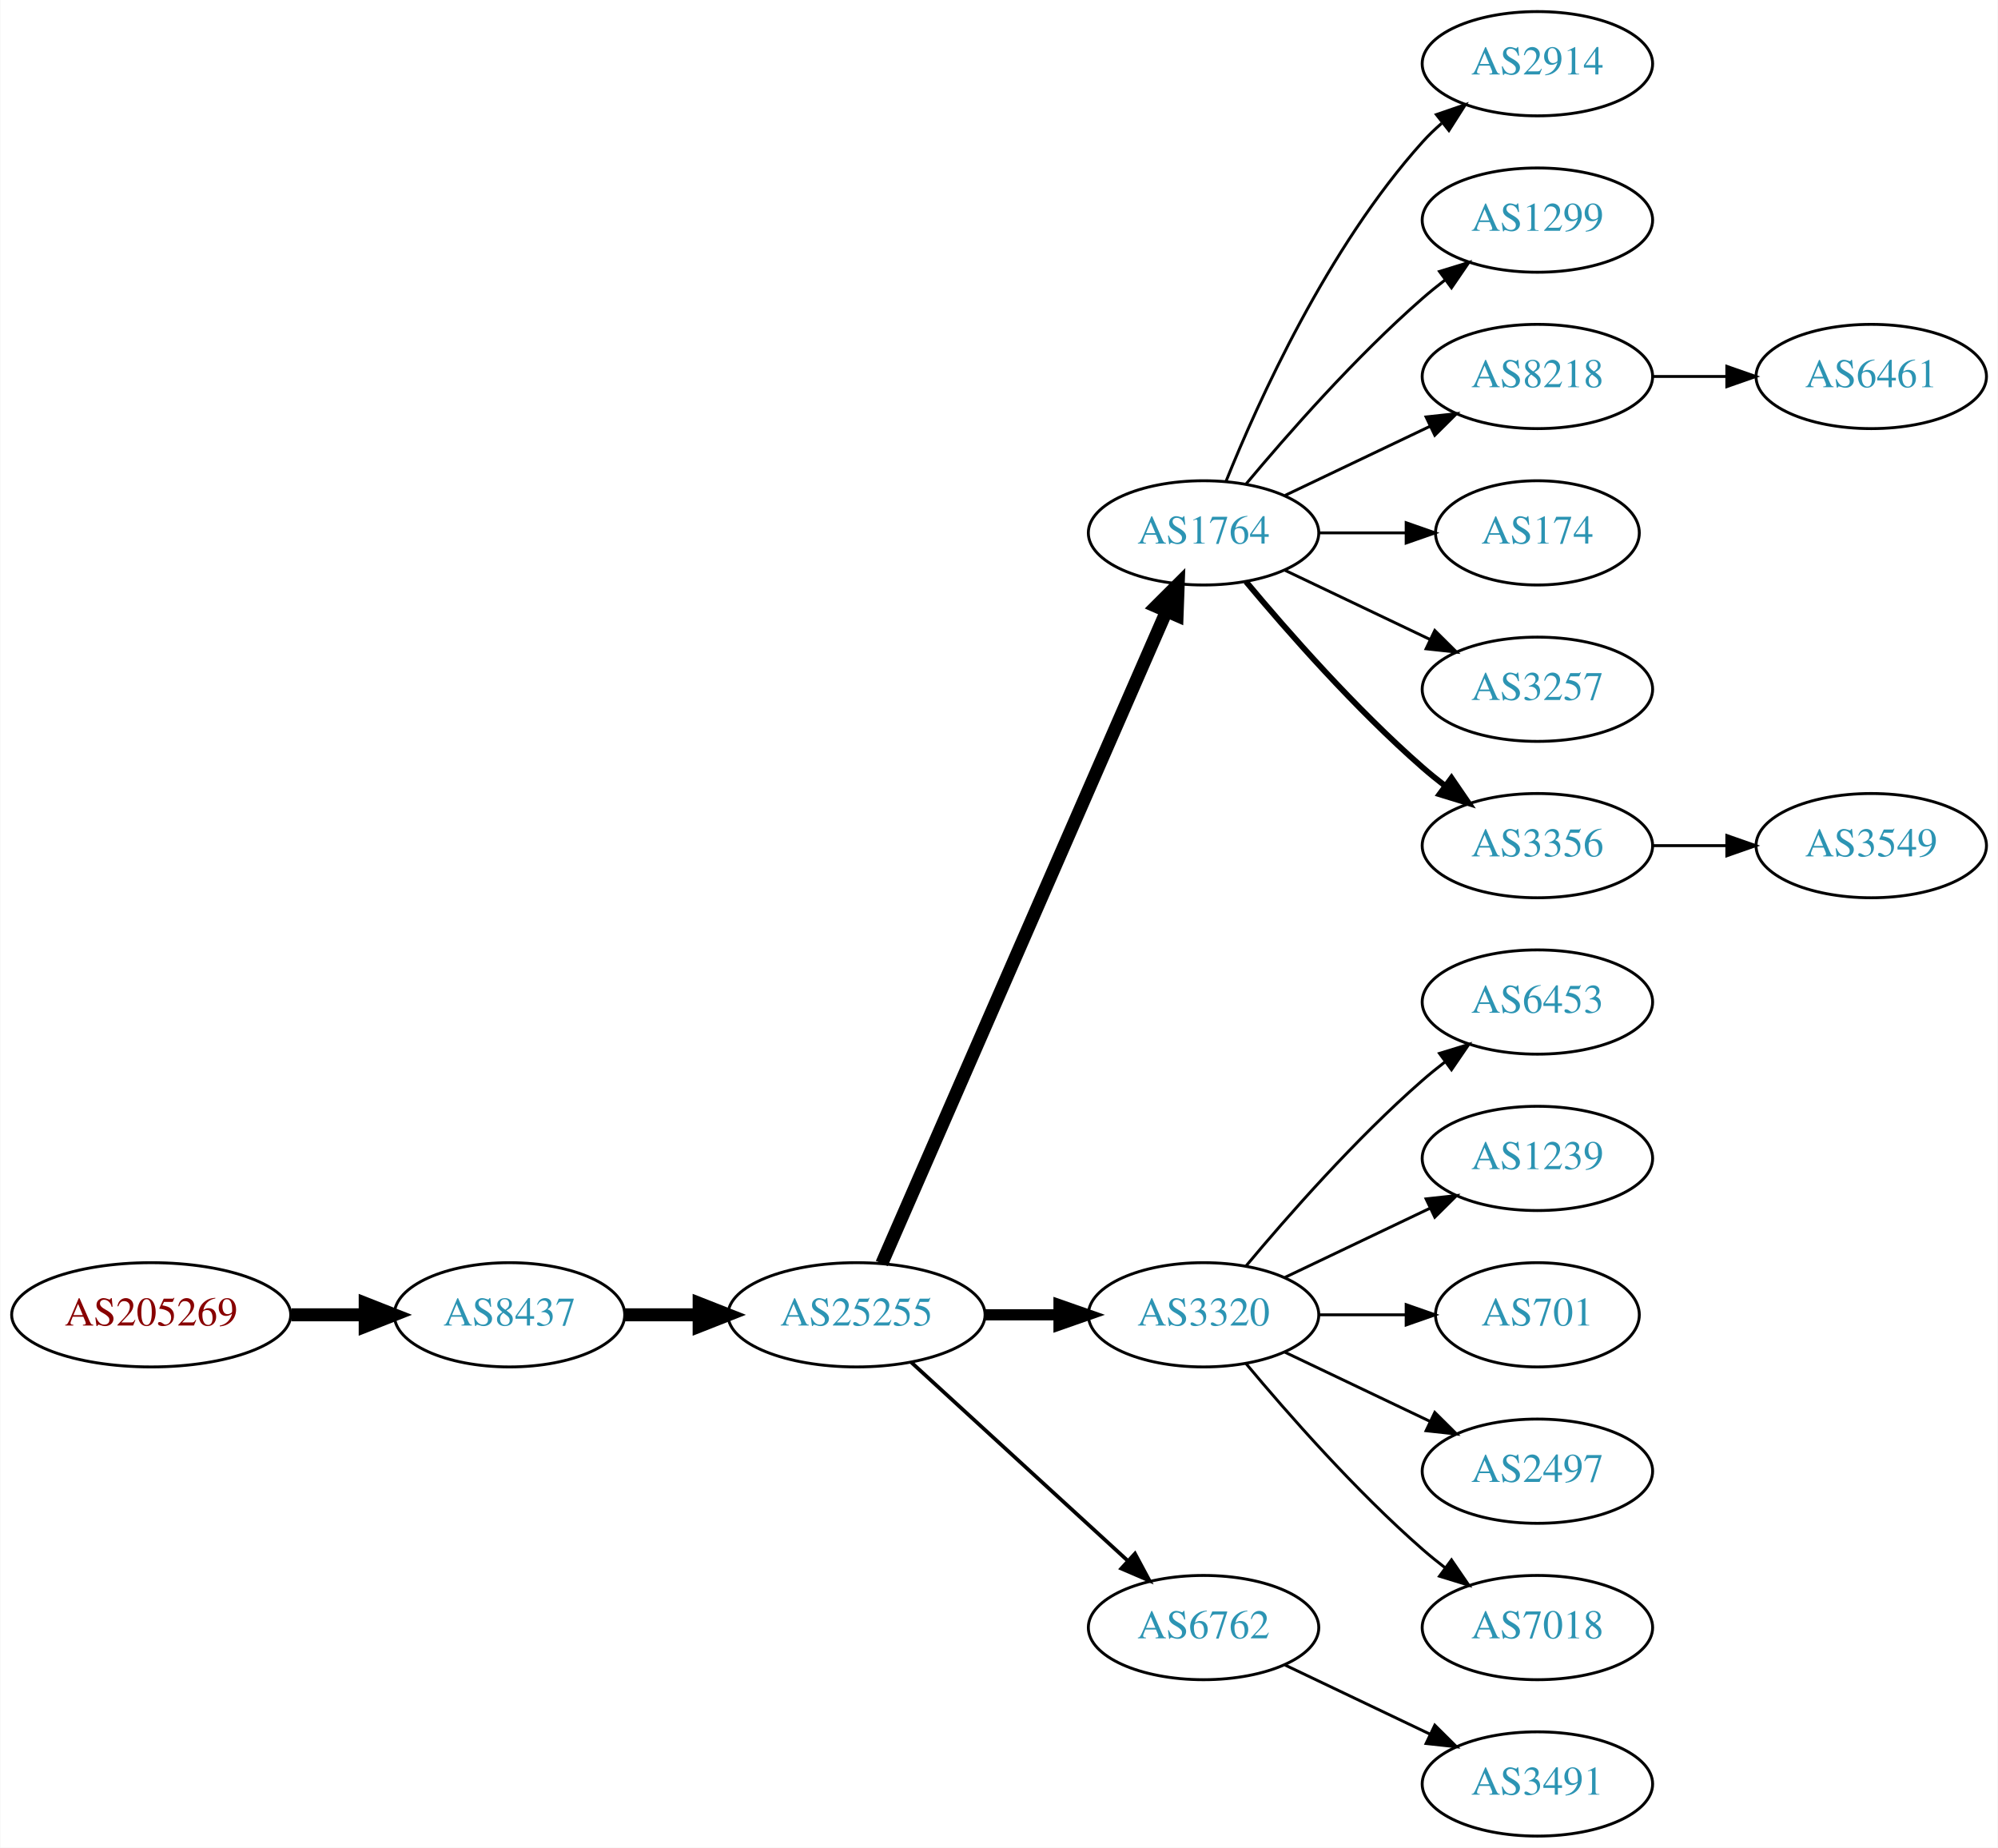
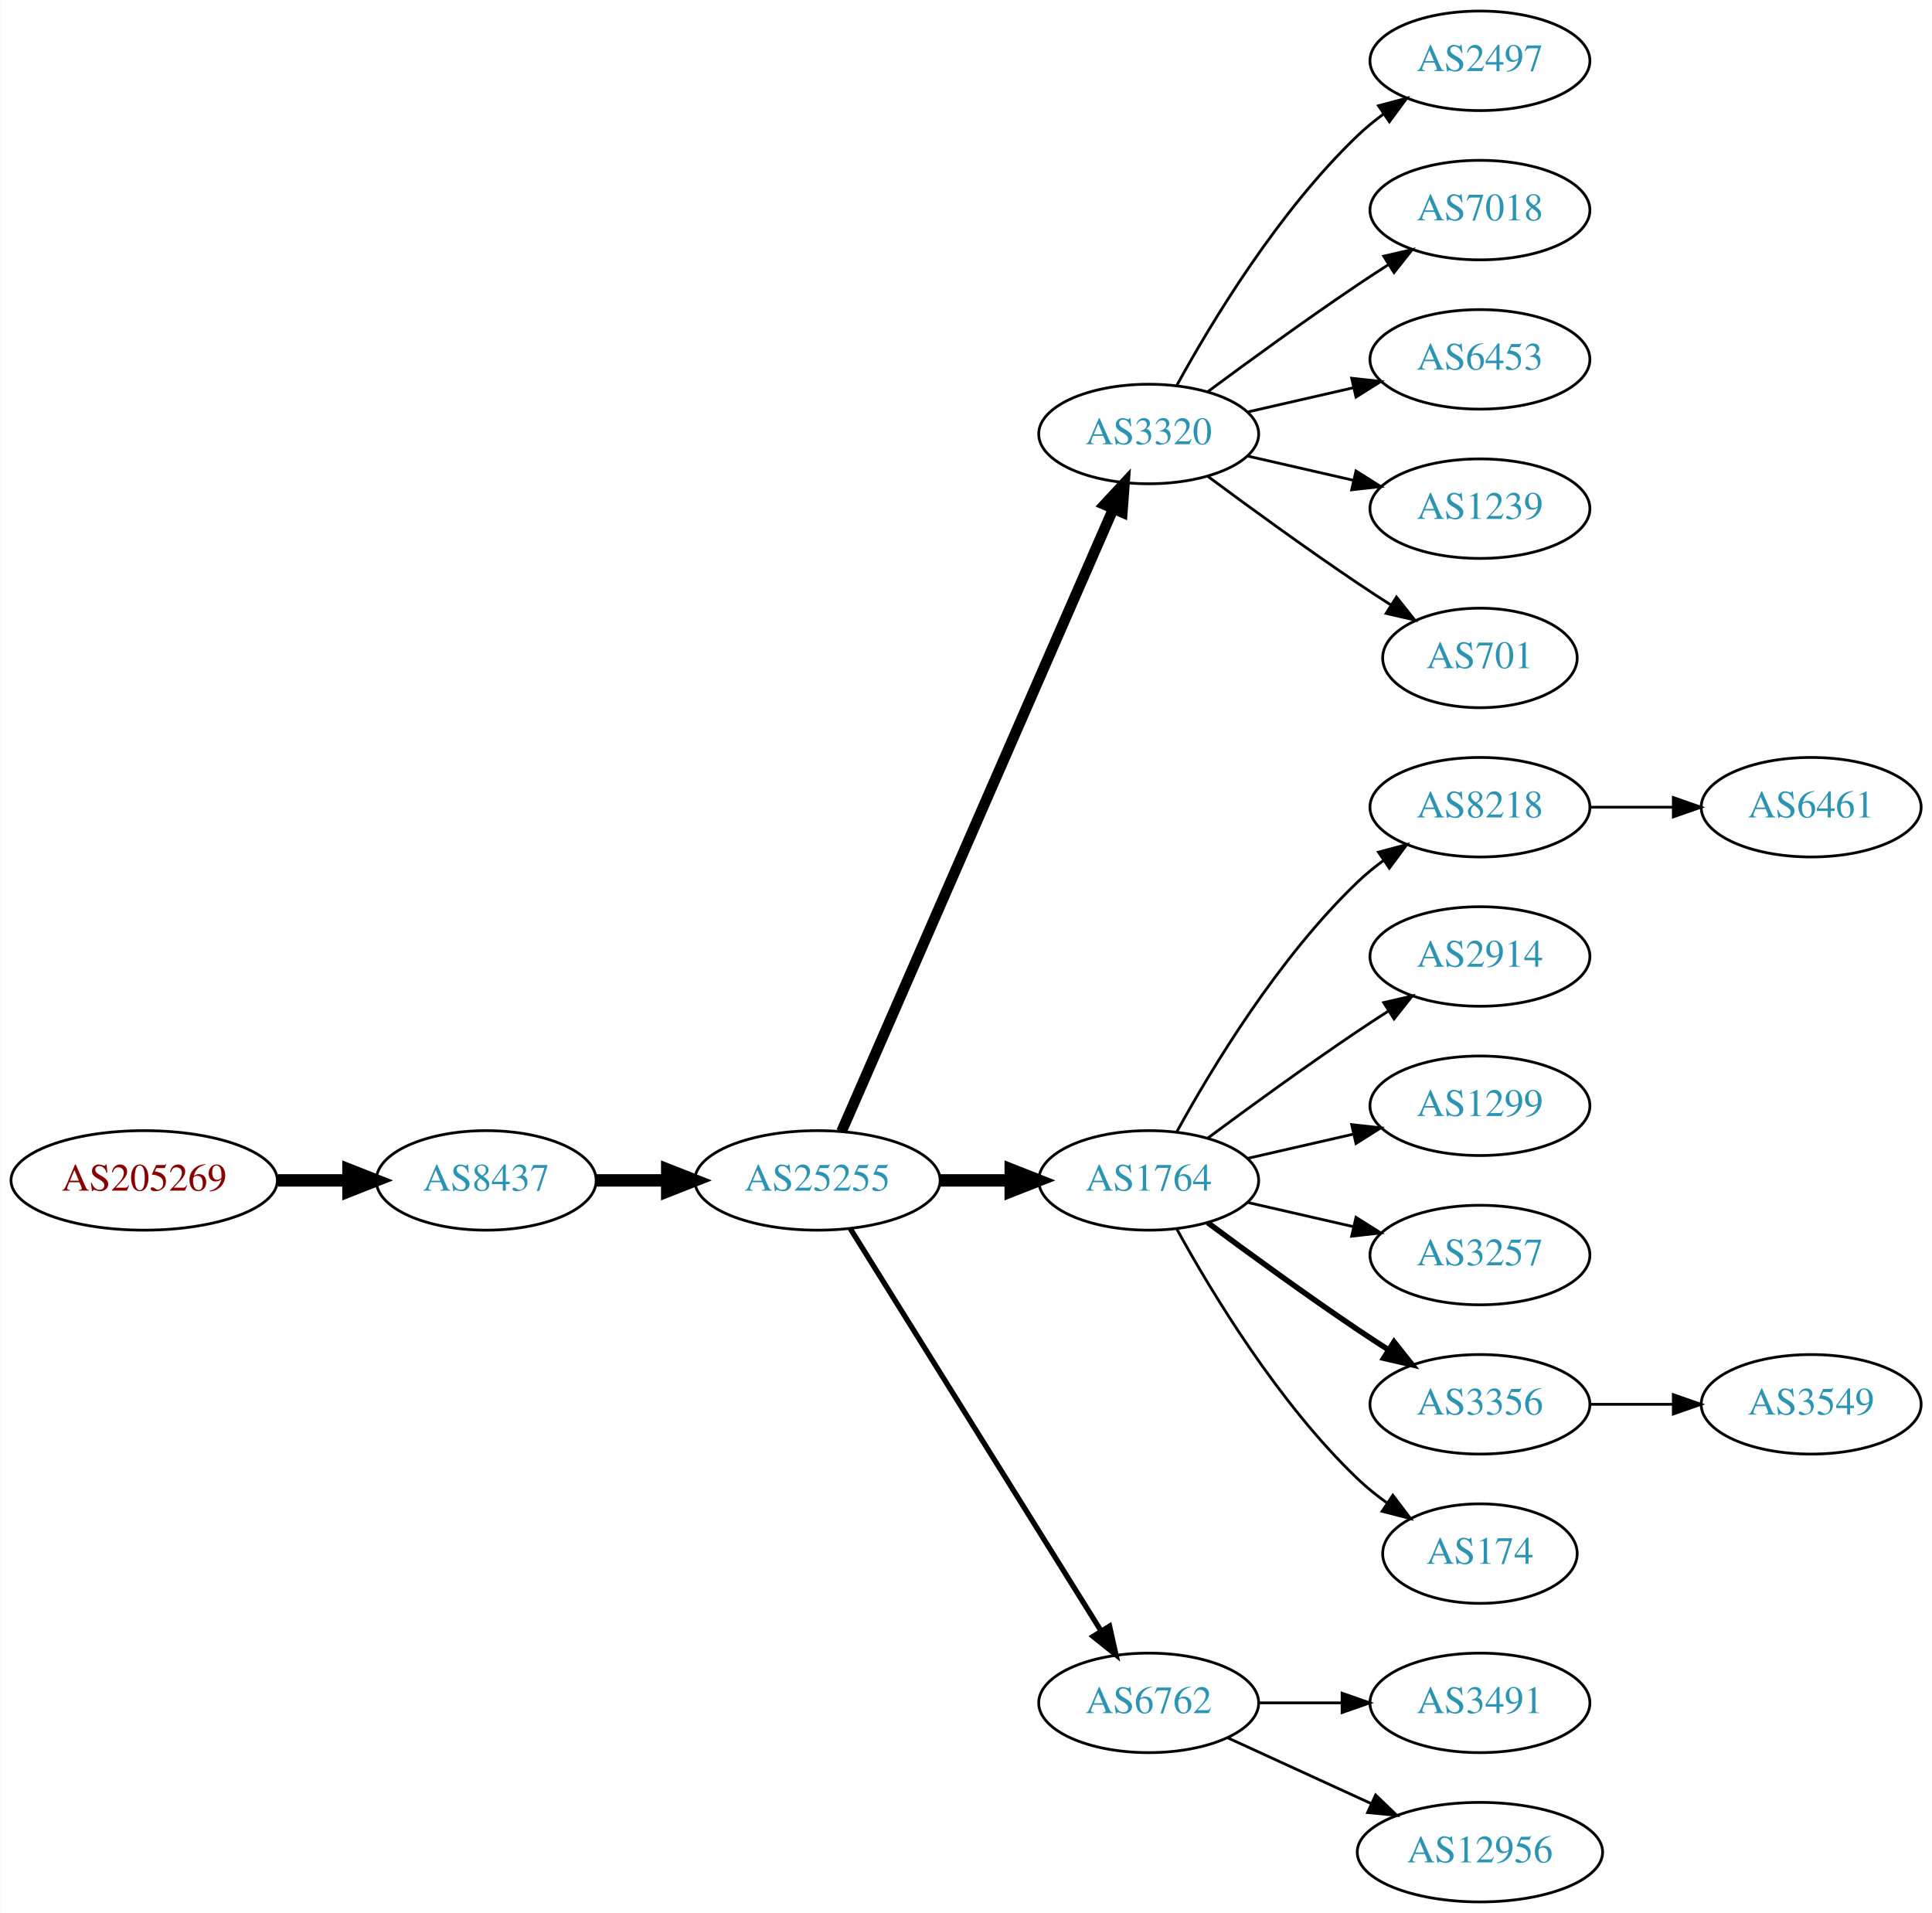
- <svg xmlns="http://www.w3.org/2000/svg" xmlns:xlink="http://www.w3.org/1999/xlink" width="690pt" height="638pt" viewBox="0.00 0.00 689.76 638.00">
-   <g id="graph0" class="graph" transform="scale(1 1) rotate(0) translate(4 634)">
-     <polygon fill="white" stroke="none" points="-4,4 -4,-634 685.755,-634 685.755,4 -4,4" />
+ <svg xmlns="http://www.w3.org/2000/svg" xmlns:xlink="http://www.w3.org/1999/xlink" width="699pt" height="692pt" viewBox="0.00 0.00 698.85 692.00">
+   <g id="graph0" class="graph" transform="scale(1 1) rotate(0) translate(4 688)">
+     <polygon fill="white" stroke="none" points="-4,4 -4,-688 694.855,-688 694.855,4 -4,4" />
    <g id="node1" class="node">
      <g id="a_node1">
        <a xlink:href="/asn/205269" xlink:title="AS205269 ~ Hermann Pfanner Getraenke GmbH [AT]">
-           <ellipse fill="#ffffff" stroke="black" cx="48.096" cy="-180" rx="48.192" ry="18" />
-           <text text-anchor="middle" x="48.096" y="-176.3" font-family="Times,serif" font-size="14.00" fill="#880000">AS205269</text>
+           <ellipse fill="#ffffff" stroke="black" cx="48.096" cy="-261" rx="48.192" ry="18" />
+           <text text-anchor="middle" x="48.096" y="-257.3" font-family="Times,serif" font-size="14.00" fill="#880000">AS205269</text>
        </a>
      </g>
    </g>
    <g id="node2" class="node">
      <g id="a_node2">
        <a xlink:href="/asn/8437" xlink:title="AS8437 ~ Hutchison Drei Austria GmbH [AT]">
-           <ellipse fill="#ffffff" stroke="black" cx="171.838" cy="-180" rx="39.794" ry="18" />
-           <text text-anchor="middle" x="171.838" y="-176.3" font-family="Times,serif" font-size="14.00" fill="#2c94b3">AS8437</text>
+           <ellipse fill="#ffffff" stroke="black" cx="171.838" cy="-261" rx="39.794" ry="18" />
+           <text text-anchor="middle" x="171.838" y="-257.3" font-family="Times,serif" font-size="14.00" fill="#2c94b3">AS8437</text>
        </a>
      </g>
    </g>
    <g id="edge1" class="edge">
-       <path fill="none" stroke="black" stroke-width="4.5" d="M96.513,-180C104.867,-180 113.577,-180 121.969,-180" />
-       <polygon fill="black" stroke="black" stroke-width="4.5" points="122.004,-183.938 132.004,-180 122.004,-176.063 122.004,-183.938" />
+       <path fill="none" stroke="black" stroke-width="4.5" d="M96.513,-261C104.867,-261 113.577,-261 121.969,-261" />
+       <polygon fill="black" stroke="black" stroke-width="4.5" points="122.004,-264.938 132.004,-261 122.004,-257.063 122.004,-264.938" />
    </g>
    <g id="node3" class="node">
      <g id="a_node3">
        <a xlink:href="/asn/25255" xlink:title="AS25255 ~ ==&gt; TELE2 AUSTRIA &lt;== [AT]">
-           <ellipse fill="#ffffff" stroke="black" cx="291.681" cy="-180" rx="44.393" ry="18" />
-           <text text-anchor="middle" x="291.681" y="-176.3" font-family="Times,serif" font-size="14.00" fill="#2c94b3">AS25255</text>
+           <ellipse fill="#ffffff" stroke="black" cx="291.681" cy="-261" rx="44.393" ry="18" />
+           <text text-anchor="middle" x="291.681" y="-257.3" font-family="Times,serif" font-size="14.00" fill="#2c94b3">AS25255</text>
        </a>
      </g>
    </g>
    <g id="edge2" class="edge">
-       <path fill="none" stroke="black" stroke-width="4.5" d="M211.751,-180C219.853,-180 228.528,-180 237.055,-180" />
-       <polygon fill="black" stroke="black" stroke-width="4.5" points="237.332,-183.938 247.332,-180 237.332,-176.063 237.332,-183.938" />
+       <path fill="none" stroke="black" stroke-width="4.5" d="M211.751,-261C219.853,-261 228.528,-261 237.055,-261" />
+       <polygon fill="black" stroke="black" stroke-width="4.5" points="237.332,-264.938 247.332,-261 237.332,-257.063 237.332,-264.938" />
    </g>
    <g id="node4" class="node">
      <g id="a_node4">
-         <a xlink:href="/asn/1764" xlink:title="AS1764 ~ NEXTLAYER-AS [AT]">
-           <ellipse fill="#ffffff" stroke="black" cx="411.523" cy="-450" rx="39.794" ry="18" />
-           <text text-anchor="middle" x="411.523" y="-446.3" font-family="Times,serif" font-size="14.00" fill="#2c94b3">AS1764</text>
+         <a xlink:href="/asn/3320" xlink:title="AS3320 ~ DTAG [DE]">
+           <ellipse fill="#ffffff" stroke="black" cx="411.523" cy="-531" rx="39.794" ry="18" />
+           <text text-anchor="middle" x="411.523" y="-527.3" font-family="Times,serif" font-size="14.00" fill="#2c94b3">AS3320</text>
        </a>
      </g>
    </g>
    <g id="edge3" class="edge">
-       <path fill="none" stroke="black" stroke-width="4.5" d="M300.412,-197.715C320.514,-243.771 374.522,-367.514 398.625,-422.739" />
-       <polygon fill="black" stroke="black" stroke-width="4.5" points="395.154,-424.629 402.763,-432.219 402.371,-421.479 395.154,-424.629" />
+       <path fill="none" stroke="black" stroke-width="3.857" d="M300.412,-278.715C320.514,-324.771 374.522,-448.514 398.625,-503.739" />
+       <polygon fill="black" stroke="black" stroke-width="3.857" points="395.555,-505.454 402.763,-513.219 401.97,-502.654 395.555,-505.454" />
    </g>
    <g id="node5" class="node">
      <g id="a_node5">
-         <a xlink:href="/asn/3320" xlink:title="AS3320 ~ DTAG [DE]">
-           <ellipse fill="#ffffff" stroke="black" cx="411.523" cy="-180" rx="39.794" ry="18" />
-           <text text-anchor="middle" x="411.523" y="-176.3" font-family="Times,serif" font-size="14.00" fill="#2c94b3">AS3320</text>
+         <a xlink:href="/asn/1764" xlink:title="AS1764 ~ NEXTLAYER-AS [AT]">
+           <ellipse fill="#ffffff" stroke="black" cx="411.523" cy="-261" rx="39.794" ry="18" />
+           <text text-anchor="middle" x="411.523" y="-257.3" font-family="Times,serif" font-size="14.00" fill="#2c94b3">AS1764</text>
        </a>
      </g>
    </g>
    <g id="edge4" class="edge">
-       <path fill="none" stroke="black" stroke-width="3.857" d="M335.892,-180C344.204,-180 352.967,-180 361.449,-180" />
-       <polygon fill="black" stroke="black" stroke-width="3.857" points="361.608,-183.5 371.608,-180 361.608,-176.5 361.608,-183.5" />
+       <path fill="none" stroke="black" stroke-width="4.5" d="M335.892,-261C344.204,-261 352.967,-261 361.449,-261" />
+       <polygon fill="black" stroke="black" stroke-width="4.5" points="361.608,-264.938 371.608,-261 361.608,-257.063 361.608,-264.938" />
    </g>
    <g id="node6" class="node">
      <g id="a_node6">
        <a xlink:href="/asn/6762" xlink:title="AS6762 ~ TELECOM ITALIA SPARKLE S.p.A. [IT]">
          <ellipse fill="#ffffff" stroke="black" cx="411.523" cy="-72" rx="39.794" ry="18" />
          <text text-anchor="middle" x="411.523" y="-68.3" font-family="Times,serif" font-size="14.00" fill="#2c94b3">AS6762</text>
        </a>
      </g>
    </g>
    <g id="edge5" class="edge">
-       <path fill="none" stroke="black" stroke-width="1.286" d="M310.578,-163.597C330.507,-145.333 362.864,-115.678 385.341,-95.079" />
-       <polygon fill="black" stroke="black" stroke-width="1.286" points="387.836,-97.54 392.843,-88.203 383.106,-92.38 387.836,-97.54" />
+       <path fill="none" stroke="black" stroke-width="1.929" d="M303.556,-243.558C324.339,-210.225 369.8,-137.314 394.228,-98.134" />
+       <polygon fill="black" stroke="black" stroke-width="1.929" points="397.353,-99.737 399.674,-89.4 391.413,-96.034 397.353,-99.737" />
    </g>
    <g id="node7" class="node">
      <g id="a_node7">
-         <a xlink:href="/asn/2914" xlink:title="AS2914 ~ NTT America, Inc. [US]">
-           <ellipse fill="#ffffff" stroke="black" cx="526.816" cy="-612" rx="39.794" ry="18" />
-           <text text-anchor="middle" x="526.816" y="-608.3" font-family="Times,serif" font-size="14.00" fill="#2c94b3">AS2914</text>
+         <a xlink:href="/asn/2497" xlink:title="AS2497 ~ Internet Initiative Japan Inc. [JP]">
+           <ellipse fill="#ffffff" stroke="black" cx="531.366" cy="-666" rx="39.794" ry="18" />
+           <text text-anchor="middle" x="531.366" y="-662.3" font-family="Times,serif" font-size="14.00" fill="#2c94b3">AS2497</text>
        </a>
      </g>
    </g>
    <g id="edge6" class="edge">
-       <path fill="none" stroke="black" d="M419.271,-467.787C430.322,-495.243 454.375,-548.578 487.17,-585 489.172,-587.224 491.391,-589.363 493.723,-591.397" />
-       <polygon fill="black" stroke="black" points="491.921,-594.433 501.942,-597.873 496.254,-588.935 491.921,-594.433" />
+       <path fill="none" stroke="black" d="M421.764,-548.713C434.31,-571.561 458.487,-611.611 487.17,-639 490.038,-641.739 493.227,-644.347 496.536,-646.785" />
+       <polygon fill="black" stroke="black" points="494.659,-649.742 504.895,-652.477 498.599,-643.956 494.659,-649.742" />
    </g>
    <g id="node8" class="node">
      <g id="a_node8">
-         <a xlink:href="/asn/1299" xlink:title="AS1299 ~ Telia Carrier [EU]">
-           <ellipse fill="#ffffff" stroke="black" cx="526.816" cy="-558" rx="39.794" ry="18" />
-           <text text-anchor="middle" x="526.816" y="-554.3" font-family="Times,serif" font-size="14.00" fill="#2c94b3">AS1299</text>
+         <a xlink:href="/asn/7018" xlink:title="AS7018 ~ AT&amp;T Services, Inc. [US]">
+           <ellipse fill="#ffffff" stroke="black" cx="531.366" cy="-612" rx="39.794" ry="18" />
+           <text text-anchor="middle" x="531.366" y="-608.3" font-family="Times,serif" font-size="14.00" fill="#2c94b3">AS7018</text>
        </a>
      </g>
    </g>
    <g id="edge7" class="edge">
-       <path fill="none" stroke="black" d="M426.153,-466.817C440.436,-483.929 463.982,-510.745 487.17,-531 489.635,-533.154 492.274,-535.294 494.971,-537.372" />
-       <polygon fill="black" stroke="black" points="492.996,-540.264 503.125,-543.37 497.144,-534.625 492.996,-540.264" />
+       <path fill="none" stroke="black" d="M432.853,-546.277C447.716,-557.304 468.46,-572.407 487.17,-585 490.719,-587.389 494.469,-589.839 498.217,-592.242" />
+       <polygon fill="black" stroke="black" points="496.544,-595.325 506.866,-597.712 500.285,-589.409 496.544,-595.325" />
    </g>
    <g id="node9" class="node">
      <g id="a_node9">
-         <a xlink:href="/asn/8218" xlink:title="AS8218 ~ legacy Neotelecoms [FR]">
-           <ellipse fill="#ffffff" stroke="black" cx="526.816" cy="-504" rx="39.794" ry="18" />
-           <text text-anchor="middle" x="526.816" y="-500.3" font-family="Times,serif" font-size="14.00" fill="#2c94b3">AS8218</text>
+         <a xlink:href="/asn/6453" xlink:title="AS6453 ~ TATA COMMUNICATIONS (AMERICA) INC [US]">
+           <ellipse fill="#ffffff" stroke="black" cx="531.366" cy="-558" rx="39.794" ry="18" />
+           <text text-anchor="middle" x="531.366" y="-554.3" font-family="Times,serif" font-size="14.00" fill="#2c94b3">AS6453</text>
        </a>
      </g>
    </g>
    <g id="edge8" class="edge">
-       <path fill="none" stroke="black" d="M439.66,-462.934C454.654,-470.081 473.475,-479.052 489.698,-486.785" />
-       <polygon fill="black" stroke="black" points="488.368,-490.028 498.901,-491.171 491.38,-483.709 488.368,-490.028" />
+       <path fill="none" stroke="black" d="M447.242,-538.955C459.242,-541.704 472.863,-544.825 485.556,-547.733" />
+       <polygon fill="black" stroke="black" points="484.958,-551.187 495.487,-550.009 486.522,-544.364 484.958,-551.187" />
    </g>
    <g id="node10" class="node">
      <g id="a_node10">
-         <a xlink:href="/asn/174" xlink:title="AS174 ~ Cogent Communications [US]">
-           <ellipse fill="#ffffff" stroke="black" cx="526.816" cy="-450" rx="35.194" ry="18" />
-           <text text-anchor="middle" x="526.816" y="-446.3" font-family="Times,serif" font-size="14.00" fill="#2c94b3">AS174</text>
+         <a xlink:href="/asn/1239" xlink:title="AS1239 ~ Sprint [US]">
+           <ellipse fill="#ffffff" stroke="black" cx="531.366" cy="-504" rx="39.794" ry="18" />
+           <text text-anchor="middle" x="531.366" y="-500.3" font-family="Times,serif" font-size="14.00" fill="#2c94b3">AS1239</text>
        </a>
      </g>
    </g>
    <g id="edge9" class="edge">
-       <path fill="none" stroke="black" d="M451.195,-450C460.901,-450 471.391,-450 481.354,-450" />
-       <polygon fill="black" stroke="black" points="481.491,-453.5 491.491,-450 481.49,-446.5 481.491,-453.5" />
+       <path fill="none" stroke="black" d="M447.242,-523.045C459.242,-520.296 472.863,-517.175 485.556,-514.267" />
+       <polygon fill="black" stroke="black" points="486.522,-517.636 495.487,-511.991 484.958,-510.813 486.522,-517.636" />
    </g>
    <g id="node11" class="node">
      <g id="a_node11">
-         <a xlink:href="/asn/3257" xlink:title="AS3257 ~ GTT [DE]">
-           <ellipse fill="#ffffff" stroke="black" cx="526.816" cy="-396" rx="39.794" ry="18" />
-           <text text-anchor="middle" x="526.816" y="-392.3" font-family="Times,serif" font-size="14.00" fill="#2c94b3">AS3257</text>
+         <a xlink:href="/asn/701" xlink:title="AS701 ~ UUNET [US]">
+           <ellipse fill="#ffffff" stroke="black" cx="531.366" cy="-450" rx="35.194" ry="18" />
+           <text text-anchor="middle" x="531.366" y="-446.3" font-family="Times,serif" font-size="14.00" fill="#2c94b3">AS701</text>
        </a>
      </g>
    </g>
    <g id="edge10" class="edge">
-       <path fill="none" stroke="black" d="M439.66,-437.066C454.654,-429.919 473.475,-420.948 489.698,-413.215" />
-       <polygon fill="black" stroke="black" points="491.38,-416.291 498.901,-408.829 488.368,-409.972 491.38,-416.291" />
+       <path fill="none" stroke="black" d="M432.853,-515.723C447.716,-504.696 468.46,-489.593 487.17,-477 490.987,-474.431 495.037,-471.79 499.067,-469.214" />
+       <polygon fill="black" stroke="black" points="501.171,-472.025 507.761,-463.729 497.436,-466.105 501.171,-472.025" />
    </g>
    <g id="node12" class="node">
      <g id="a_node12">
-         <a xlink:href="/asn/3356" xlink:title="AS3356 ~ Level 3 Parent, LLC [US]">
-           <ellipse fill="#ffffff" stroke="black" cx="526.816" cy="-342" rx="39.794" ry="18" />
-           <text text-anchor="middle" x="526.816" y="-338.3" font-family="Times,serif" font-size="14.00" fill="#2c94b3">AS3356</text>
+         <a xlink:href="/asn/8218" xlink:title="AS8218 ~ legacy Neotelecoms [FR]">
+           <ellipse fill="#ffffff" stroke="black" cx="531.366" cy="-396" rx="39.794" ry="18" />
+           <text text-anchor="middle" x="531.366" y="-392.3" font-family="Times,serif" font-size="14.00" fill="#2c94b3">AS8218</text>
        </a>
      </g>
    </g>
    <g id="edge11" class="edge">
-       <path fill="none" stroke="black" stroke-width="2" d="M426.153,-433.183C440.436,-416.071 463.982,-389.255 487.17,-369 489.635,-366.846 492.274,-364.706 494.971,-362.628" />
-       <polygon fill="black" stroke="black" stroke-width="2" points="497.144,-365.375 503.125,-356.63 492.996,-359.736 497.144,-365.375" />
+       <path fill="none" stroke="black" d="M421.764,-278.713C434.31,-301.561 458.487,-341.611 487.17,-369 490.038,-371.739 493.227,-374.347 496.536,-376.785" />
+       <polygon fill="black" stroke="black" points="494.659,-379.742 504.895,-382.477 498.599,-373.956 494.659,-379.742" />
    </g>
    <g id="node13" class="node">
      <g id="a_node13">
-         <a xlink:href="/asn/6453" xlink:title="AS6453 ~ TATA COMMUNICATIONS (AMERICA) INC [US]">
-           <ellipse fill="#ffffff" stroke="black" cx="526.816" cy="-288" rx="39.794" ry="18" />
-           <text text-anchor="middle" x="526.816" y="-284.3" font-family="Times,serif" font-size="14.00" fill="#2c94b3">AS6453</text>
+         <a xlink:href="/asn/2914" xlink:title="AS2914 ~ NTT America, Inc. [US]">
+           <ellipse fill="#ffffff" stroke="black" cx="531.366" cy="-342" rx="39.794" ry="18" />
+           <text text-anchor="middle" x="531.366" y="-338.3" font-family="Times,serif" font-size="14.00" fill="#2c94b3">AS2914</text>
        </a>
      </g>
    </g>
    <g id="edge12" class="edge">
-       <path fill="none" stroke="black" d="M426.153,-196.817C440.436,-213.929 463.982,-240.745 487.17,-261 489.635,-263.154 492.274,-265.294 494.971,-267.372" />
-       <polygon fill="black" stroke="black" points="492.996,-270.264 503.125,-273.37 497.144,-264.625 492.996,-270.264" />
+       <path fill="none" stroke="black" d="M432.853,-276.277C447.716,-287.304 468.46,-302.407 487.17,-315 490.719,-317.389 494.469,-319.839 498.217,-322.242" />
+       <polygon fill="black" stroke="black" points="496.544,-325.325 506.866,-327.712 500.285,-319.409 496.544,-325.325" />
    </g>
    <g id="node14" class="node">
      <g id="a_node14">
-         <a xlink:href="/asn/1239" xlink:title="AS1239 ~ Sprint [US]">
-           <ellipse fill="#ffffff" stroke="black" cx="526.816" cy="-234" rx="39.794" ry="18" />
-           <text text-anchor="middle" x="526.816" y="-230.3" font-family="Times,serif" font-size="14.00" fill="#2c94b3">AS1239</text>
+         <a xlink:href="/asn/1299" xlink:title="AS1299 ~ Telia Carrier [EU]">
+           <ellipse fill="#ffffff" stroke="black" cx="531.366" cy="-288" rx="39.794" ry="18" />
+           <text text-anchor="middle" x="531.366" y="-284.3" font-family="Times,serif" font-size="14.00" fill="#2c94b3">AS1299</text>
        </a>
      </g>
    </g>
    <g id="edge13" class="edge">
-       <path fill="none" stroke="black" d="M439.66,-192.934C454.654,-200.081 473.475,-209.052 489.698,-216.785" />
-       <polygon fill="black" stroke="black" points="488.368,-220.028 498.901,-221.171 491.38,-213.709 488.368,-220.028" />
+       <path fill="none" stroke="black" d="M447.242,-268.955C459.242,-271.704 472.863,-274.825 485.556,-277.733" />
+       <polygon fill="black" stroke="black" points="484.958,-281.187 495.487,-280.009 486.522,-274.364 484.958,-281.187" />
    </g>
    <g id="node15" class="node">
      <g id="a_node15">
-         <a xlink:href="/asn/701" xlink:title="AS701 ~ UUNET [US]">
-           <ellipse fill="#ffffff" stroke="black" cx="526.816" cy="-180" rx="35.194" ry="18" />
-           <text text-anchor="middle" x="526.816" y="-176.3" font-family="Times,serif" font-size="14.00" fill="#2c94b3">AS701</text>
+         <a xlink:href="/asn/3257" xlink:title="AS3257 ~ GTT [DE]">
+           <ellipse fill="#ffffff" stroke="black" cx="531.366" cy="-234" rx="39.794" ry="18" />
+           <text text-anchor="middle" x="531.366" y="-230.3" font-family="Times,serif" font-size="14.00" fill="#2c94b3">AS3257</text>
        </a>
      </g>
    </g>
    <g id="edge14" class="edge">
-       <path fill="none" stroke="black" d="M451.195,-180C460.901,-180 471.391,-180 481.354,-180" />
-       <polygon fill="black" stroke="black" points="481.491,-183.5 491.491,-180 481.49,-176.5 481.491,-183.5" />
+       <path fill="none" stroke="black" d="M447.242,-253.045C459.242,-250.296 472.863,-247.175 485.556,-244.267" />
+       <polygon fill="black" stroke="black" points="486.522,-247.636 495.487,-241.991 484.958,-240.813 486.522,-247.636" />
    </g>
    <g id="node16" class="node">
      <g id="a_node16">
-         <a xlink:href="/asn/2497" xlink:title="AS2497 ~ Internet Initiative Japan Inc. [JP]">
-           <ellipse fill="#ffffff" stroke="black" cx="526.816" cy="-126" rx="39.794" ry="18" />
-           <text text-anchor="middle" x="526.816" y="-122.3" font-family="Times,serif" font-size="14.00" fill="#2c94b3">AS2497</text>
+         <a xlink:href="/asn/3356" xlink:title="AS3356 ~ Level 3 Parent, LLC [US]">
+           <ellipse fill="#ffffff" stroke="black" cx="531.366" cy="-180" rx="39.794" ry="18" />
+           <text text-anchor="middle" x="531.366" y="-176.3" font-family="Times,serif" font-size="14.00" fill="#2c94b3">AS3356</text>
        </a>
      </g>
    </g>
    <g id="edge15" class="edge">
-       <path fill="none" stroke="black" d="M439.66,-167.066C454.654,-159.919 473.475,-150.948 489.698,-143.215" />
-       <polygon fill="black" stroke="black" points="491.38,-146.291 498.901,-138.829 488.368,-139.972 491.38,-146.291" />
+       <path fill="none" stroke="black" stroke-width="2" d="M432.853,-245.723C447.716,-234.696 468.46,-219.593 487.17,-207 490.719,-204.611 494.469,-202.161 498.217,-199.758" />
+       <polygon fill="black" stroke="black" stroke-width="2" points="500.285,-202.591 506.866,-194.288 496.544,-196.675 500.285,-202.591" />
    </g>
    <g id="node17" class="node">
      <g id="a_node17">
-         <a xlink:href="/asn/7018" xlink:title="AS7018 ~ AT&amp;T Services, Inc. [US]">
-           <ellipse fill="#ffffff" stroke="black" cx="526.816" cy="-72" rx="39.794" ry="18" />
-           <text text-anchor="middle" x="526.816" y="-68.3" font-family="Times,serif" font-size="14.00" fill="#2c94b3">AS7018</text>
+         <a xlink:href="/asn/174" xlink:title="AS174 ~ Cogent Communications [US]">
+           <ellipse fill="#ffffff" stroke="black" cx="531.366" cy="-126" rx="35.194" ry="18" />
+           <text text-anchor="middle" x="531.366" y="-122.3" font-family="Times,serif" font-size="14.00" fill="#2c94b3">AS174</text>
        </a>
      </g>
    </g>
    <g id="edge16" class="edge">
-       <path fill="none" stroke="black" d="M426.153,-163.183C440.436,-146.071 463.982,-119.255 487.17,-99 489.635,-96.846 492.274,-94.706 494.971,-92.628" />
-       <polygon fill="black" stroke="black" points="497.144,-95.375 503.125,-86.63 492.996,-89.736 497.144,-95.375" />
-     </g>
-     <g id="node19" class="node">
-       <g id="a_node19">
+       <path fill="none" stroke="black" d="M421.764,-243.287C434.31,-220.439 458.487,-180.389 487.17,-153 490.424,-149.893 494.09,-146.954 497.877,-144.24" />
+       <polygon fill="black" stroke="black" points="499.854,-147.128 506.245,-138.678 495.979,-141.299 499.854,-147.128" />
+     </g>
+     <g id="node20" class="node">
+       <g id="a_node20">
        <a xlink:href="/asn/3491" xlink:title="AS3491 ~ PCCW Global, Inc. [US]">
-           <ellipse fill="#ffffff" stroke="black" cx="526.816" cy="-18" rx="39.794" ry="18" />
-           <text text-anchor="middle" x="526.816" y="-14.3" font-family="Times,serif" font-size="14.00" fill="#2c94b3">AS3491</text>
-         </a>
-       </g>
-     </g>
-     <g id="edge18" class="edge">
-       <path fill="none" stroke="black" d="M439.66,-59.066C454.654,-51.919 473.475,-42.948 489.698,-35.215" />
-       <polygon fill="black" stroke="black" points="491.38,-38.291 498.901,-30.829 488.368,-31.972 491.38,-38.291" />
+           <ellipse fill="#ffffff" stroke="black" cx="531.366" cy="-72" rx="39.794" ry="18" />
+           <text text-anchor="middle" x="531.366" y="-68.3" font-family="Times,serif" font-size="14.00" fill="#2c94b3">AS3491</text>
+         </a>
+       </g>
+     </g>
+     <g id="edge19" class="edge">
+       <path fill="none" stroke="black" d="M451.436,-72C460.989,-72 471.339,-72 481.301,-72" />
+       <polygon fill="black" stroke="black" points="481.494,-75.5 491.494,-72 481.494,-68.5 481.494,-75.5" />
+     </g>
+     <g id="node21" class="node">
+       <g id="a_node21">
+         <a xlink:href="/asn/12956" xlink:title="AS12956 ~ TELXIUS [ES]">
+           <ellipse fill="#ffffff" stroke="black" cx="531.366" cy="-18" rx="44.393" ry="18" />
+           <text text-anchor="middle" x="531.366" y="-14.3" font-family="Times,serif" font-size="14.00" fill="#2c94b3">AS12956</text>
+         </a>
+       </g>
+     </g>
+     <g id="edge20" class="edge">
+       <path fill="none" stroke="black" d="M440.152,-59.339C455.65,-52.238 475.216,-43.272 492.163,-35.506" />
+       <polygon fill="black" stroke="black" points="493.633,-38.682 501.266,-31.335 490.716,-32.319 493.633,-38.682" />
    </g>
    <g id="node18" class="node">
      <g id="a_node18">
        <a xlink:href="/asn/6461" xlink:title="AS6461 ~ Zayo Bandwidth [US]">
-           <ellipse fill="#ffffff" stroke="black" cx="642.109" cy="-504" rx="39.794" ry="18" />
-           <text text-anchor="middle" x="642.109" y="-500.3" font-family="Times,serif" font-size="14.00" fill="#2c94b3">AS6461</text>
+           <ellipse fill="#ffffff" stroke="black" cx="651.208" cy="-396" rx="39.794" ry="18" />
+           <text text-anchor="middle" x="651.208" y="-392.3" font-family="Times,serif" font-size="14.00" fill="#2c94b3">AS6461</text>
        </a>
      </g>
    </g>
    <g id="edge17" class="edge">
-       <path fill="none" stroke="black" d="M566.488,-504C574.691,-504 583.455,-504 591.987,-504" />
-       <polygon fill="black" stroke="black" points="592.227,-507.5 602.226,-504 592.226,-500.5 592.227,-507.5" />
-     </g>
-     <g id="node20" class="node">
-       <g id="a_node20">
+       <path fill="none" stroke="black" d="M571.278,-396C580.832,-396 591.181,-396 601.144,-396" />
+       <polygon fill="black" stroke="black" points="601.336,-399.5 611.336,-396 601.336,-392.5 601.336,-399.5" />
+     </g>
+     <g id="node19" class="node">
+       <g id="a_node19">
        <a xlink:href="/asn/3549" xlink:title="AS3549 ~ Level 3 Parent, LLC [US]">
-           <ellipse fill="#ffffff" stroke="black" cx="642.109" cy="-342" rx="39.794" ry="18" />
-           <text text-anchor="middle" x="642.109" y="-338.3" font-family="Times,serif" font-size="14.00" fill="#2c94b3">AS3549</text>
-         </a>
-       </g>
-     </g>
-     <g id="edge19" class="edge">
-       <path fill="none" stroke="black" d="M566.488,-342C574.691,-342 583.455,-342 591.987,-342" />
-       <polygon fill="black" stroke="black" points="592.227,-345.5 602.226,-342 592.226,-338.5 592.227,-345.5" />
+           <ellipse fill="#ffffff" stroke="black" cx="651.208" cy="-180" rx="39.794" ry="18" />
+           <text text-anchor="middle" x="651.208" y="-176.3" font-family="Times,serif" font-size="14.00" fill="#2c94b3">AS3549</text>
+         </a>
+       </g>
+     </g>
+     <g id="edge18" class="edge">
+       <path fill="none" stroke="black" d="M571.278,-180C580.832,-180 591.181,-180 601.144,-180" />
+       <polygon fill="black" stroke="black" points="601.336,-183.5 611.336,-180 601.336,-176.5 601.336,-183.5" />
    </g>
  </g>
</svg>
